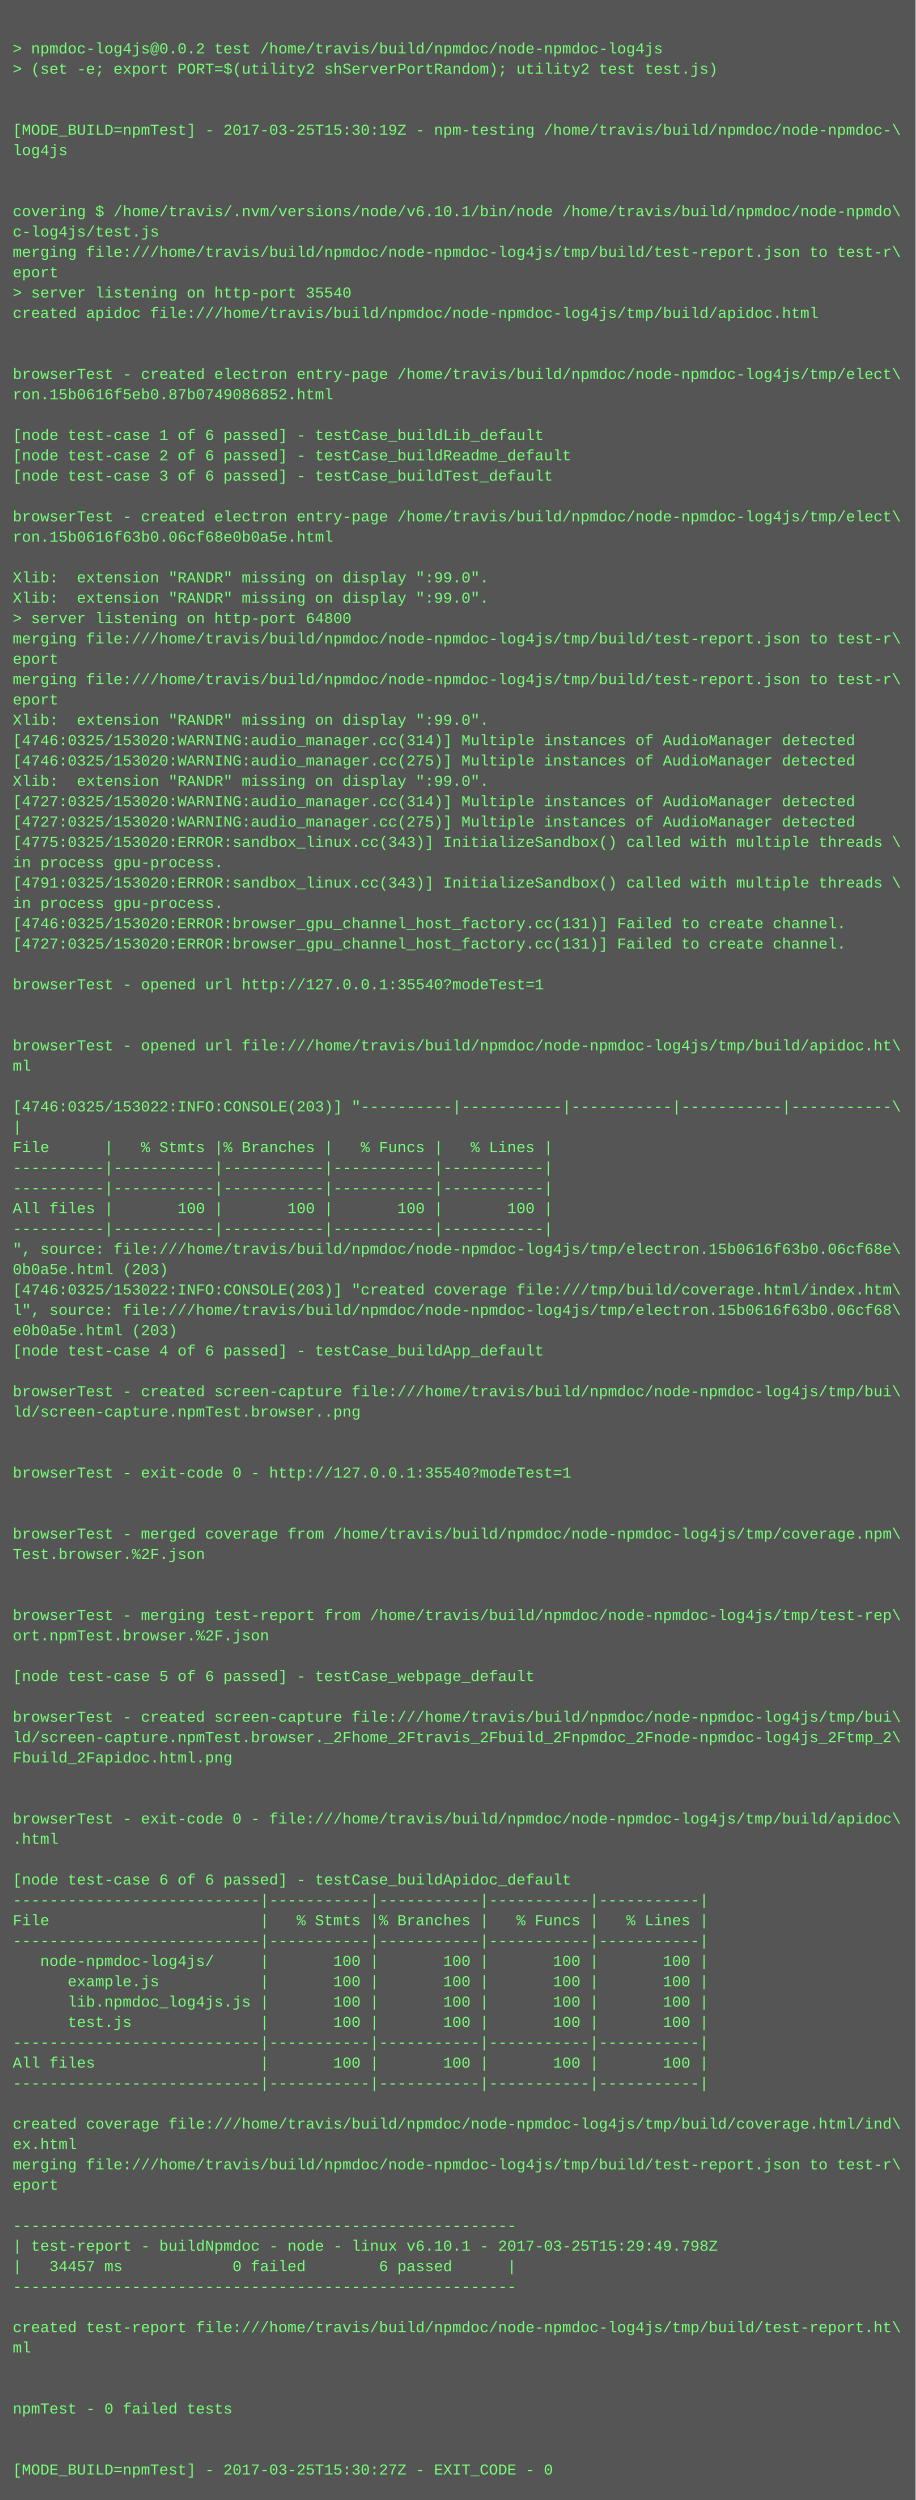
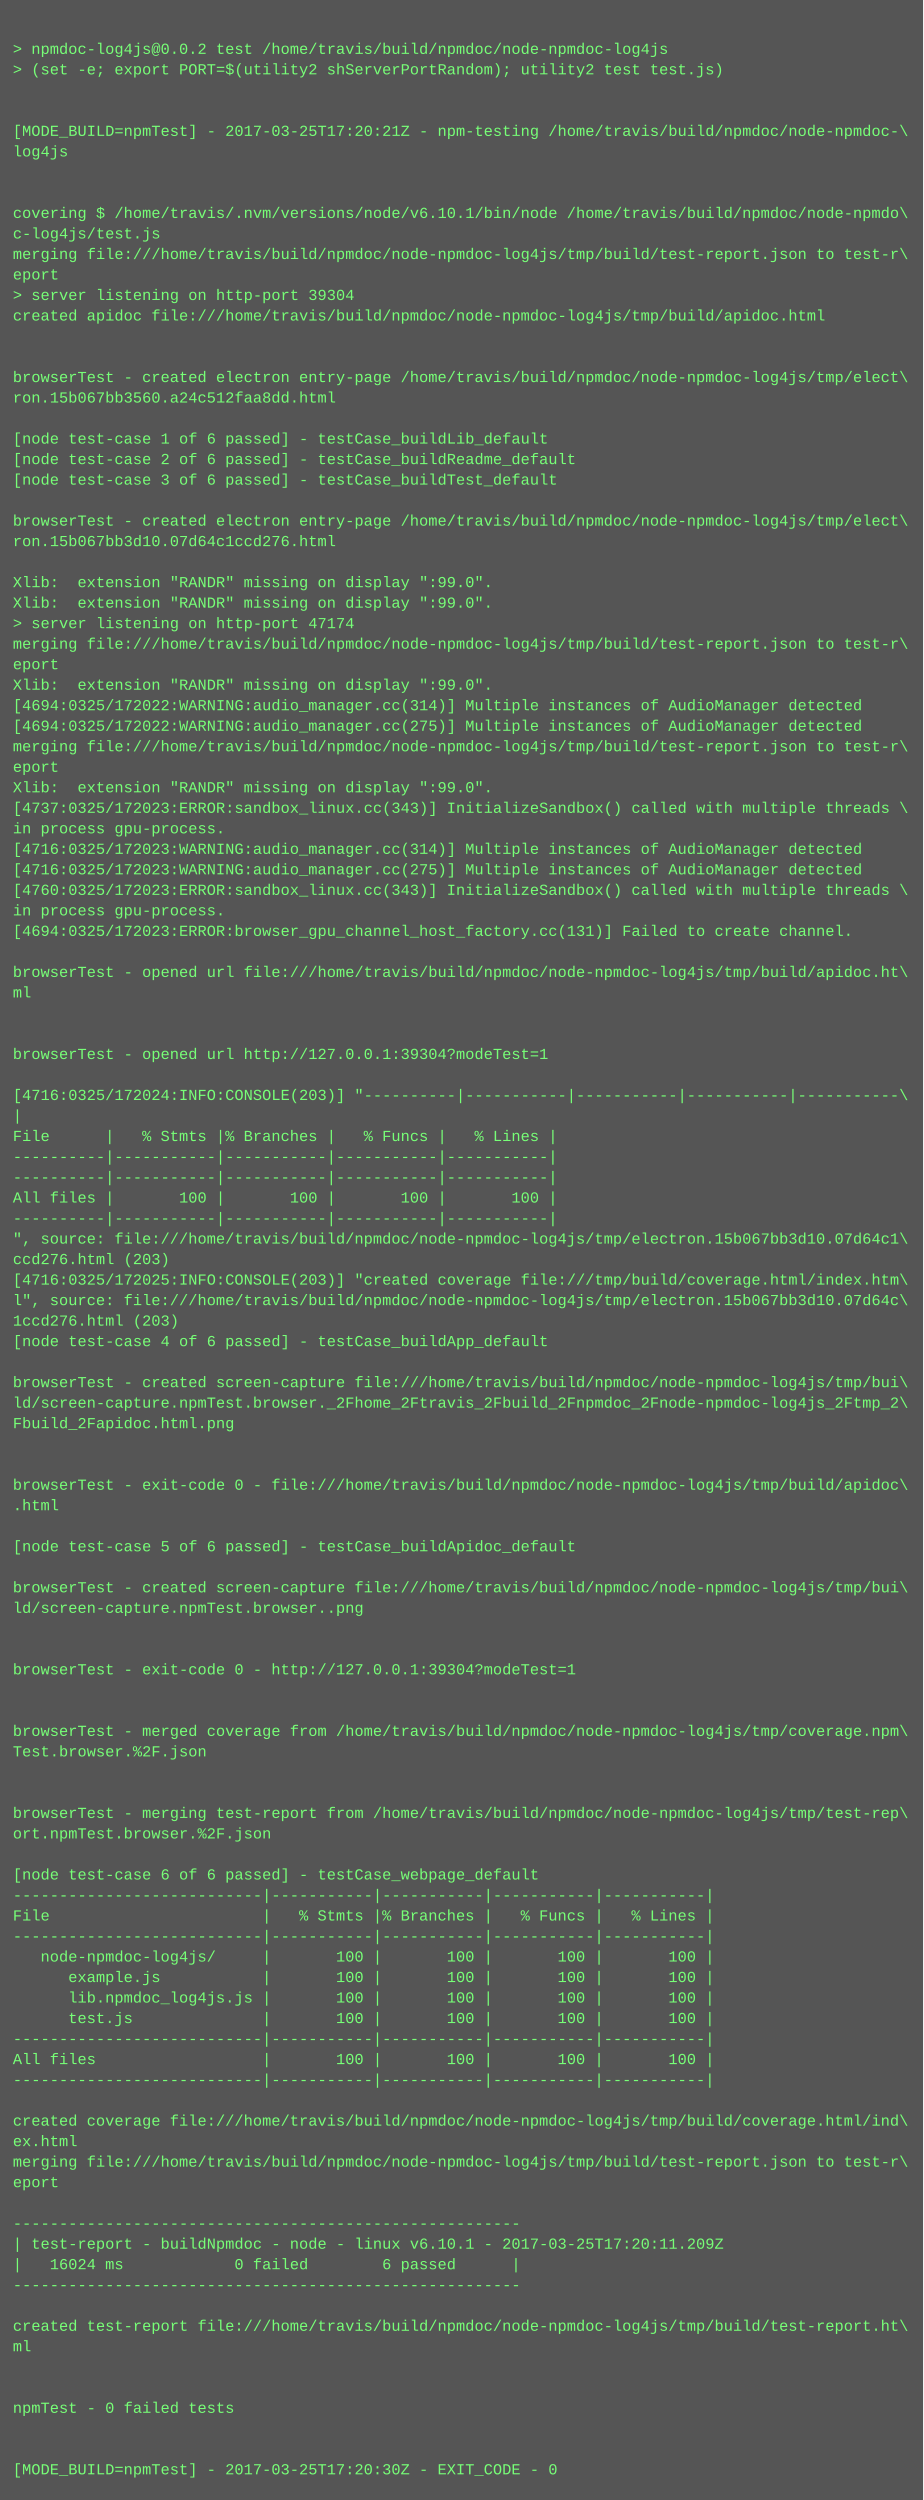
- <svg xmlns="http://www.w3.org/2000/svg" height="1966" width="720">
-   <rect height="1966" fill="#555" width="720" />
+ <svg xmlns="http://www.w3.org/2000/svg" height="1950" width="720">
+   <rect height="1950" fill="#555" width="720" />
  <text fill="#7f7" font-family="Courier New" font-size="12" xml:space="preserve">
    <tspan x="10" y="26" />
    <tspan x="10" y="42">&gt; npmdoc-log4js@0.0.2 test /home/travis/build/npmdoc/node-npmdoc-log4js</tspan>
    <tspan x="10" y="58">&gt; (set -e; export PORT=$(utility2 shServerPortRandom); utility2 test test.js)</tspan>
    <tspan x="10" y="74" />
    <tspan x="10" y="90" />
-     <tspan x="10" y="106">[MODE_BUILD=npmTest] - 2017-03-25T15:30:19Z - npm-testing /home/travis/build/npmdoc/node-npmdoc-\</tspan>
+     <tspan x="10" y="106">[MODE_BUILD=npmTest] - 2017-03-25T17:20:21Z - npm-testing /home/travis/build/npmdoc/node-npmdoc-\</tspan>
    <tspan x="10" y="122">log4js</tspan>
    <tspan x="10" y="138" />
    <tspan x="10" y="154" />
    <tspan x="10" y="170">covering $ /home/travis/.nvm/versions/node/v6.10.1/bin/node /home/travis/build/npmdoc/node-npmdo\</tspan>
    <tspan x="10" y="186">c-log4js/test.js</tspan>
    <tspan x="10" y="202">merging file:///home/travis/build/npmdoc/node-npmdoc-log4js/tmp/build/test-report.json to test-r\</tspan>
    <tspan x="10" y="218">eport</tspan>
-     <tspan x="10" y="234">&gt; server listening on http-port 35540</tspan>
+     <tspan x="10" y="234">&gt; server listening on http-port 39304</tspan>
    <tspan x="10" y="250">created apidoc file:///home/travis/build/npmdoc/node-npmdoc-log4js/tmp/build/apidoc.html</tspan>
    <tspan x="10" y="266" />
    <tspan x="10" y="282" />
    <tspan x="10" y="298">browserTest - created electron entry-page /home/travis/build/npmdoc/node-npmdoc-log4js/tmp/elect\</tspan>
-     <tspan x="10" y="314">ron.15b0616f5eb0.87b0749086852.html</tspan>
+     <tspan x="10" y="314">ron.15b067bb3560.a24c512faa8dd.html</tspan>
    <tspan x="10" y="330" />
    <tspan x="10" y="346">[node test-case 1 of 6 passed] - testCase_buildLib_default</tspan>
    <tspan x="10" y="362">[node test-case 2 of 6 passed] - testCase_buildReadme_default</tspan>
    <tspan x="10" y="378">[node test-case 3 of 6 passed] - testCase_buildTest_default</tspan>
    <tspan x="10" y="394" />
    <tspan x="10" y="410">browserTest - created electron entry-page /home/travis/build/npmdoc/node-npmdoc-log4js/tmp/elect\</tspan>
-     <tspan x="10" y="426">ron.15b0616f63b0.06cf68e0b0a5e.html</tspan>
+     <tspan x="10" y="426">ron.15b067bb3d10.07d64c1ccd276.html</tspan>
    <tspan x="10" y="442" />
    <tspan x="10" y="458">Xlib:  extension "RANDR" missing on display ":99.0".</tspan>
    <tspan x="10" y="474">Xlib:  extension "RANDR" missing on display ":99.0".</tspan>
-     <tspan x="10" y="490">&gt; server listening on http-port 64800</tspan>
+     <tspan x="10" y="490">&gt; server listening on http-port 47174</tspan>
    <tspan x="10" y="506">merging file:///home/travis/build/npmdoc/node-npmdoc-log4js/tmp/build/test-report.json to test-r\</tspan>
    <tspan x="10" y="522">eport</tspan>
-     <tspan x="10" y="538">merging file:///home/travis/build/npmdoc/node-npmdoc-log4js/tmp/build/test-report.json to test-r\</tspan>
-     <tspan x="10" y="554">eport</tspan>
-     <tspan x="10" y="570">Xlib:  extension "RANDR" missing on display ":99.0".</tspan>
-     <tspan x="10" y="586">[4746:0325/153020:WARNING:audio_manager.cc(314)] Multiple instances of AudioManager detected</tspan>
-     <tspan x="10" y="602">[4746:0325/153020:WARNING:audio_manager.cc(275)] Multiple instances of AudioManager detected</tspan>
+     <tspan x="10" y="538">Xlib:  extension "RANDR" missing on display ":99.0".</tspan>
+     <tspan x="10" y="554">[4694:0325/172022:WARNING:audio_manager.cc(314)] Multiple instances of AudioManager detected</tspan>
+     <tspan x="10" y="570">[4694:0325/172022:WARNING:audio_manager.cc(275)] Multiple instances of AudioManager detected</tspan>
+     <tspan x="10" y="586">merging file:///home/travis/build/npmdoc/node-npmdoc-log4js/tmp/build/test-report.json to test-r\</tspan>
+     <tspan x="10" y="602">eport</tspan>
    <tspan x="10" y="618">Xlib:  extension "RANDR" missing on display ":99.0".</tspan>
-     <tspan x="10" y="634">[4727:0325/153020:WARNING:audio_manager.cc(314)] Multiple instances of AudioManager detected</tspan>
-     <tspan x="10" y="650">[4727:0325/153020:WARNING:audio_manager.cc(275)] Multiple instances of AudioManager detected</tspan>
-     <tspan x="10" y="666">[4775:0325/153020:ERROR:sandbox_linux.cc(343)] InitializeSandbox() called with multiple threads \</tspan>
-     <tspan x="10" y="682">in process gpu-process. </tspan>
-     <tspan x="10" y="698">[4791:0325/153020:ERROR:sandbox_linux.cc(343)] InitializeSandbox() called with multiple threads \</tspan>
+     <tspan x="10" y="634">[4737:0325/172023:ERROR:sandbox_linux.cc(343)] InitializeSandbox() called with multiple threads \</tspan>
+     <tspan x="10" y="650">in process gpu-process. </tspan>
+     <tspan x="10" y="666">[4716:0325/172023:WARNING:audio_manager.cc(314)] Multiple instances of AudioManager detected</tspan>
+     <tspan x="10" y="682">[4716:0325/172023:WARNING:audio_manager.cc(275)] Multiple instances of AudioManager detected</tspan>
+     <tspan x="10" y="698">[4760:0325/172023:ERROR:sandbox_linux.cc(343)] InitializeSandbox() called with multiple threads \</tspan>
    <tspan x="10" y="714">in process gpu-process. </tspan>
-     <tspan x="10" y="730">[4746:0325/153020:ERROR:browser_gpu_channel_host_factory.cc(131)] Failed to create channel.</tspan>
-     <tspan x="10" y="746">[4727:0325/153020:ERROR:browser_gpu_channel_host_factory.cc(131)] Failed to create channel.</tspan>
-     <tspan x="10" y="762" />
-     <tspan x="10" y="778">browserTest - opened url http://127.0.0.1:35540?modeTest=1</tspan>
+     <tspan x="10" y="730">[4694:0325/172023:ERROR:browser_gpu_channel_host_factory.cc(131)] Failed to create channel.</tspan>
+     <tspan x="10" y="746" />
+     <tspan x="10" y="762">browserTest - opened url file:///home/travis/build/npmdoc/node-npmdoc-log4js/tmp/build/apidoc.ht\</tspan>
+     <tspan x="10" y="778">ml</tspan>
    <tspan x="10" y="794" />
    <tspan x="10" y="810" />
-     <tspan x="10" y="826">browserTest - opened url file:///home/travis/build/npmdoc/node-npmdoc-log4js/tmp/build/apidoc.ht\</tspan>
-     <tspan x="10" y="842">ml</tspan>
-     <tspan x="10" y="858" />
-     <tspan x="10" y="874">[4746:0325/153022:INFO:CONSOLE(203)] "----------|-----------|-----------|-----------|-----------\</tspan>
-     <tspan x="10" y="890">|</tspan>
-     <tspan x="10" y="906">File      |   % Stmts |% Branches |   % Funcs |   % Lines |</tspan>
+     <tspan x="10" y="826">browserTest - opened url http://127.0.0.1:39304?modeTest=1</tspan>
+     <tspan x="10" y="842" />
+     <tspan x="10" y="858">[4716:0325/172024:INFO:CONSOLE(203)] "----------|-----------|-----------|-----------|-----------\</tspan>
+     <tspan x="10" y="874">|</tspan>
+     <tspan x="10" y="890">File      |   % Stmts |% Branches |   % Funcs |   % Lines |</tspan>
+     <tspan x="10" y="906">----------|-----------|-----------|-----------|-----------|</tspan>
    <tspan x="10" y="922">----------|-----------|-----------|-----------|-----------|</tspan>
-     <tspan x="10" y="938">----------|-----------|-----------|-----------|-----------|</tspan>
-     <tspan x="10" y="954">All files |       100 |       100 |       100 |       100 |</tspan>
-     <tspan x="10" y="970">----------|-----------|-----------|-----------|-----------|</tspan>
-     <tspan x="10" y="986">", source: file:///home/travis/build/npmdoc/node-npmdoc-log4js/tmp/electron.15b0616f63b0.06cf68e\</tspan>
-     <tspan x="10" y="1002">0b0a5e.html (203)</tspan>
-     <tspan x="10" y="1018">[4746:0325/153022:INFO:CONSOLE(203)] "created coverage file:///tmp/build/coverage.html/index.htm\</tspan>
-     <tspan x="10" y="1034">l", source: file:///home/travis/build/npmdoc/node-npmdoc-log4js/tmp/electron.15b0616f63b0.06cf68\</tspan>
-     <tspan x="10" y="1050">e0b0a5e.html (203)</tspan>
-     <tspan x="10" y="1066">[node test-case 4 of 6 passed] - testCase_buildApp_default</tspan>
-     <tspan x="10" y="1082" />
-     <tspan x="10" y="1098">browserTest - created screen-capture file:///home/travis/build/npmdoc/node-npmdoc-log4js/tmp/bui\</tspan>
-     <tspan x="10" y="1114">ld/screen-capture.npmTest.browser..png</tspan>
+     <tspan x="10" y="938">All files |       100 |       100 |       100 |       100 |</tspan>
+     <tspan x="10" y="954">----------|-----------|-----------|-----------|-----------|</tspan>
+     <tspan x="10" y="970">", source: file:///home/travis/build/npmdoc/node-npmdoc-log4js/tmp/electron.15b067bb3d10.07d64c1\</tspan>
+     <tspan x="10" y="986">ccd276.html (203)</tspan>
+     <tspan x="10" y="1002">[4716:0325/172025:INFO:CONSOLE(203)] "created coverage file:///tmp/build/coverage.html/index.htm\</tspan>
+     <tspan x="10" y="1018">l", source: file:///home/travis/build/npmdoc/node-npmdoc-log4js/tmp/electron.15b067bb3d10.07d64c\</tspan>
+     <tspan x="10" y="1034">1ccd276.html (203)</tspan>
+     <tspan x="10" y="1050">[node test-case 4 of 6 passed] - testCase_buildApp_default</tspan>
+     <tspan x="10" y="1066" />
+     <tspan x="10" y="1082">browserTest - created screen-capture file:///home/travis/build/npmdoc/node-npmdoc-log4js/tmp/bui\</tspan>
+     <tspan x="10" y="1098">ld/screen-capture.npmTest.browser._2Fhome_2Ftravis_2Fbuild_2Fnpmdoc_2Fnode-npmdoc-log4js_2Ftmp_2\</tspan>
+     <tspan x="10" y="1114">Fbuild_2Fapidoc.html.png</tspan>
    <tspan x="10" y="1130" />
    <tspan x="10" y="1146" />
-     <tspan x="10" y="1162">browserTest - exit-code 0 - http://127.0.0.1:35540?modeTest=1</tspan>
-     <tspan x="10" y="1178" />
+     <tspan x="10" y="1162">browserTest - exit-code 0 - file:///home/travis/build/npmdoc/node-npmdoc-log4js/tmp/build/apidoc\</tspan>
+     <tspan x="10" y="1178">.html</tspan>
    <tspan x="10" y="1194" />
-     <tspan x="10" y="1210">browserTest - merged coverage from /home/travis/build/npmdoc/node-npmdoc-log4js/tmp/coverage.npm\</tspan>
-     <tspan x="10" y="1226">Test.browser.%2F.json</tspan>
-     <tspan x="10" y="1242" />
-     <tspan x="10" y="1258" />
-     <tspan x="10" y="1274">browserTest - merging test-report from /home/travis/build/npmdoc/node-npmdoc-log4js/tmp/test-rep\</tspan>
-     <tspan x="10" y="1290">ort.npmTest.browser.%2F.json</tspan>
-     <tspan x="10" y="1306" />
-     <tspan x="10" y="1322">[node test-case 5 of 6 passed] - testCase_webpage_default</tspan>
+     <tspan x="10" y="1210">[node test-case 5 of 6 passed] - testCase_buildApidoc_default</tspan>
+     <tspan x="10" y="1226" />
+     <tspan x="10" y="1242">browserTest - created screen-capture file:///home/travis/build/npmdoc/node-npmdoc-log4js/tmp/bui\</tspan>
+     <tspan x="10" y="1258">ld/screen-capture.npmTest.browser..png</tspan>
+     <tspan x="10" y="1274" />
+     <tspan x="10" y="1290" />
+     <tspan x="10" y="1306">browserTest - exit-code 0 - http://127.0.0.1:39304?modeTest=1</tspan>
+     <tspan x="10" y="1322" />
    <tspan x="10" y="1338" />
-     <tspan x="10" y="1354">browserTest - created screen-capture file:///home/travis/build/npmdoc/node-npmdoc-log4js/tmp/bui\</tspan>
-     <tspan x="10" y="1370">ld/screen-capture.npmTest.browser._2Fhome_2Ftravis_2Fbuild_2Fnpmdoc_2Fnode-npmdoc-log4js_2Ftmp_2\</tspan>
-     <tspan x="10" y="1386">Fbuild_2Fapidoc.html.png</tspan>
+     <tspan x="10" y="1354">browserTest - merged coverage from /home/travis/build/npmdoc/node-npmdoc-log4js/tmp/coverage.npm\</tspan>
+     <tspan x="10" y="1370">Test.browser.%2F.json</tspan>
+     <tspan x="10" y="1386" />
    <tspan x="10" y="1402" />
-     <tspan x="10" y="1418" />
-     <tspan x="10" y="1434">browserTest - exit-code 0 - file:///home/travis/build/npmdoc/node-npmdoc-log4js/tmp/build/apidoc\</tspan>
-     <tspan x="10" y="1450">.html</tspan>
-     <tspan x="10" y="1466" />
-     <tspan x="10" y="1482">[node test-case 6 of 6 passed] - testCase_buildApidoc_default</tspan>
-     <tspan x="10" y="1498">---------------------------|-----------|-----------|-----------|-----------|</tspan>
-     <tspan x="10" y="1514">File                       |   % Stmts |% Branches |   % Funcs |   % Lines |</tspan>
-     <tspan x="10" y="1530">---------------------------|-----------|-----------|-----------|-----------|</tspan>
-     <tspan x="10" y="1546">   node-npmdoc-log4js/     |       100 |       100 |       100 |       100 |</tspan>
-     <tspan x="10" y="1562">      example.js           |       100 |       100 |       100 |       100 |</tspan>
-     <tspan x="10" y="1578">      lib.npmdoc_log4js.js |       100 |       100 |       100 |       100 |</tspan>
-     <tspan x="10" y="1594">      test.js              |       100 |       100 |       100 |       100 |</tspan>
-     <tspan x="10" y="1610">---------------------------|-----------|-----------|-----------|-----------|</tspan>
-     <tspan x="10" y="1626">All files                  |       100 |       100 |       100 |       100 |</tspan>
-     <tspan x="10" y="1642">---------------------------|-----------|-----------|-----------|-----------|</tspan>
-     <tspan x="10" y="1658" />
-     <tspan x="10" y="1674">created coverage file:///home/travis/build/npmdoc/node-npmdoc-log4js/tmp/build/coverage.html/ind\</tspan>
-     <tspan x="10" y="1690">ex.html</tspan>
-     <tspan x="10" y="1706">merging file:///home/travis/build/npmdoc/node-npmdoc-log4js/tmp/build/test-report.json to test-r\</tspan>
-     <tspan x="10" y="1722">eport</tspan>
-     <tspan x="10" y="1738" />
-     <tspan x="10" y="1754">-------------------------------------------------------</tspan>
-     <tspan x="10" y="1770">| test-report - buildNpmdoc - node - linux v6.10.1 - 2017-03-25T15:29:49.798Z</tspan>
-     <tspan x="10" y="1786">|   34457 ms            0 failed        6 passed      |</tspan>
-     <tspan x="10" y="1802">-------------------------------------------------------</tspan>
-     <tspan x="10" y="1818" />
-     <tspan x="10" y="1834">created test-report file:///home/travis/build/npmdoc/node-npmdoc-log4js/tmp/build/test-report.ht\</tspan>
-     <tspan x="10" y="1850">ml</tspan>
+     <tspan x="10" y="1418">browserTest - merging test-report from /home/travis/build/npmdoc/node-npmdoc-log4js/tmp/test-rep\</tspan>
+     <tspan x="10" y="1434">ort.npmTest.browser.%2F.json</tspan>
+     <tspan x="10" y="1450" />
+     <tspan x="10" y="1466">[node test-case 6 of 6 passed] - testCase_webpage_default</tspan>
+     <tspan x="10" y="1482">---------------------------|-----------|-----------|-----------|-----------|</tspan>
+     <tspan x="10" y="1498">File                       |   % Stmts |% Branches |   % Funcs |   % Lines |</tspan>
+     <tspan x="10" y="1514">---------------------------|-----------|-----------|-----------|-----------|</tspan>
+     <tspan x="10" y="1530">   node-npmdoc-log4js/     |       100 |       100 |       100 |       100 |</tspan>
+     <tspan x="10" y="1546">      example.js           |       100 |       100 |       100 |       100 |</tspan>
+     <tspan x="10" y="1562">      lib.npmdoc_log4js.js |       100 |       100 |       100 |       100 |</tspan>
+     <tspan x="10" y="1578">      test.js              |       100 |       100 |       100 |       100 |</tspan>
+     <tspan x="10" y="1594">---------------------------|-----------|-----------|-----------|-----------|</tspan>
+     <tspan x="10" y="1610">All files                  |       100 |       100 |       100 |       100 |</tspan>
+     <tspan x="10" y="1626">---------------------------|-----------|-----------|-----------|-----------|</tspan>
+     <tspan x="10" y="1642" />
+     <tspan x="10" y="1658">created coverage file:///home/travis/build/npmdoc/node-npmdoc-log4js/tmp/build/coverage.html/ind\</tspan>
+     <tspan x="10" y="1674">ex.html</tspan>
+     <tspan x="10" y="1690">merging file:///home/travis/build/npmdoc/node-npmdoc-log4js/tmp/build/test-report.json to test-r\</tspan>
+     <tspan x="10" y="1706">eport</tspan>
+     <tspan x="10" y="1722" />
+     <tspan x="10" y="1738">-------------------------------------------------------</tspan>
+     <tspan x="10" y="1754">| test-report - buildNpmdoc - node - linux v6.10.1 - 2017-03-25T17:20:11.209Z</tspan>
+     <tspan x="10" y="1770">|   16024 ms            0 failed        6 passed      |</tspan>
+     <tspan x="10" y="1786">-------------------------------------------------------</tspan>
+     <tspan x="10" y="1802" />
+     <tspan x="10" y="1818">created test-report file:///home/travis/build/npmdoc/node-npmdoc-log4js/tmp/build/test-report.ht\</tspan>
+     <tspan x="10" y="1834">ml</tspan>
+     <tspan x="10" y="1850" />
    <tspan x="10" y="1866" />
-     <tspan x="10" y="1882" />
-     <tspan x="10" y="1898">npmTest - 0 failed tests</tspan>
+     <tspan x="10" y="1882">npmTest - 0 failed tests</tspan>
+     <tspan x="10" y="1898" />
    <tspan x="10" y="1914" />
-     <tspan x="10" y="1930" />
-     <tspan x="10" y="1946">[MODE_BUILD=npmTest] - 2017-03-25T15:30:27Z - EXIT_CODE - 0</tspan>
+     <tspan x="10" y="1930">[MODE_BUILD=npmTest] - 2017-03-25T17:20:30Z - EXIT_CODE - 0</tspan>
  </text>
</svg>
